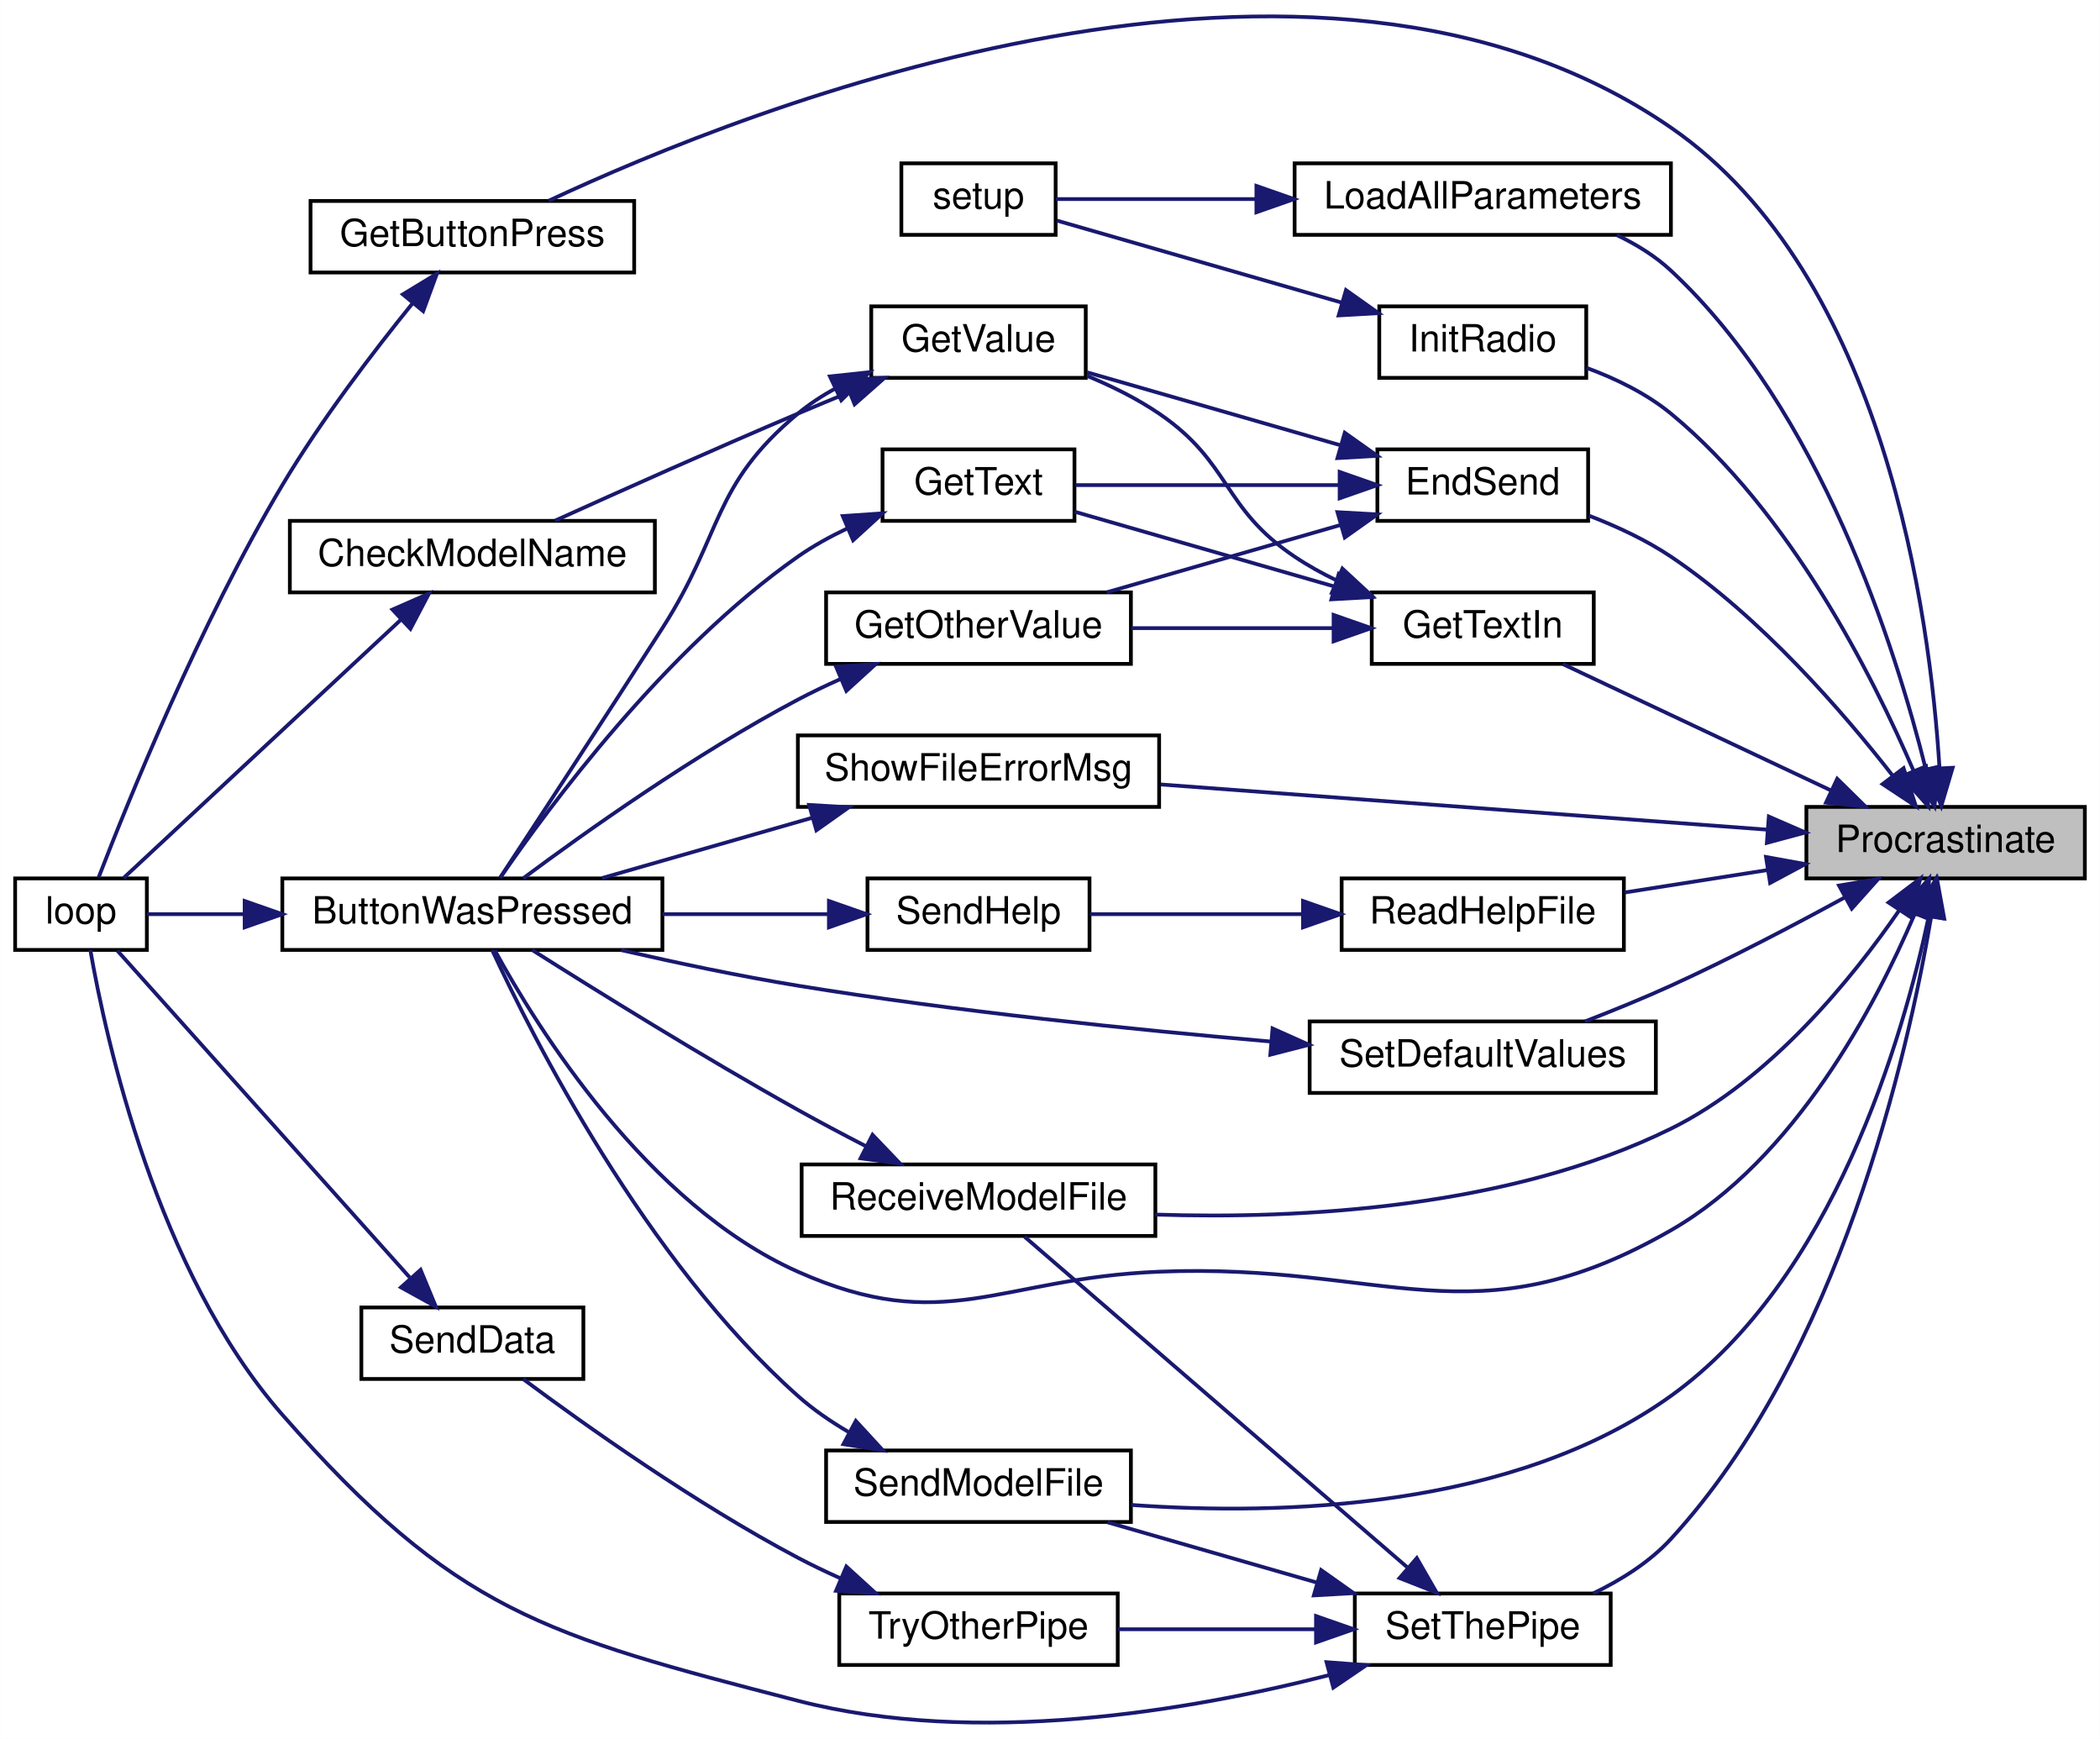
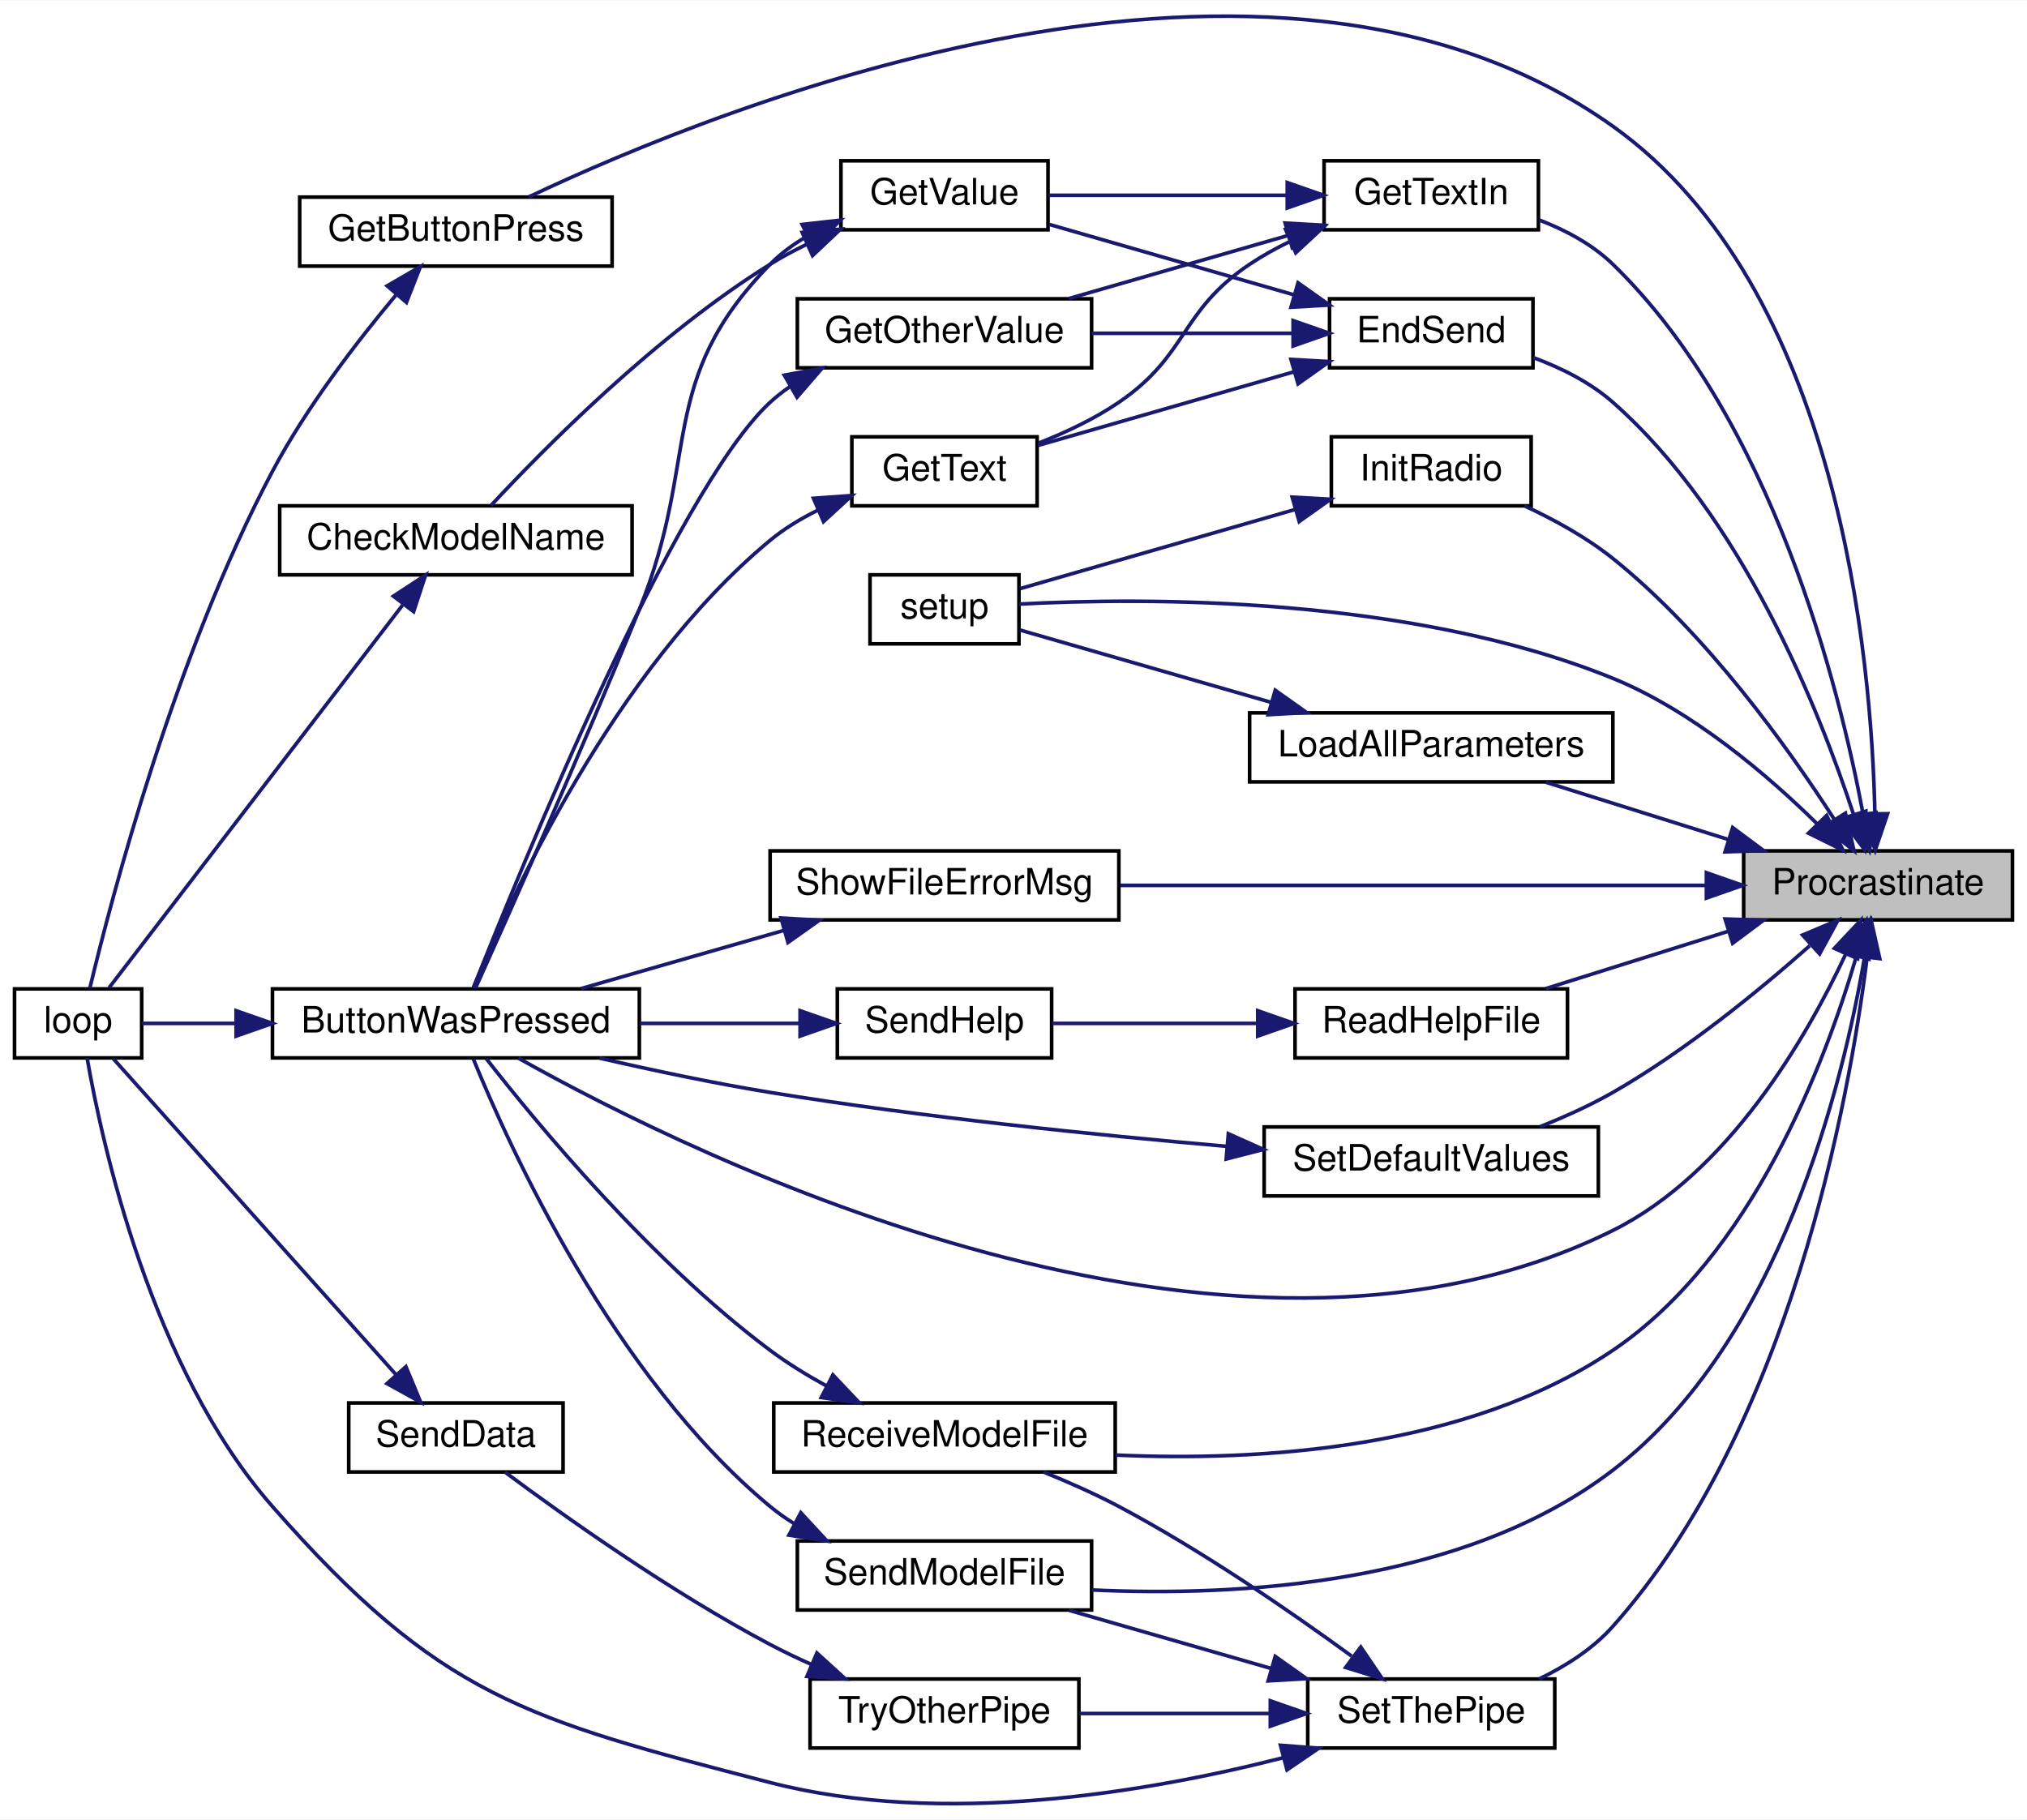
- <svg xmlns="http://www.w3.org/2000/svg" xmlns:xlink="http://www.w3.org/1999/xlink" width="558pt" height="462pt" viewBox="0.00 0.00 558.00 462.04">
-   <g id="graph0" class="graph" transform="scale(1 1) rotate(0) translate(4 458.04)">
-     <polygon fill="white" stroke="transparent" points="-4,4 -4,-458.04 554,-458.04 554,4 -4,4" />
+ <svg xmlns="http://www.w3.org/2000/svg" xmlns:xlink="http://www.w3.org/1999/xlink" width="558pt" height="501pt" viewBox="0.00 0.00 558.00 500.81">
+   <g id="graph0" class="graph" transform="scale(1 1) rotate(0) translate(4 496.81)">
+     <polygon fill="white" stroke="transparent" points="-4,4 -4,-496.81 554,-496.81 554,4 -4,4" />
    <g id="node1" class="node">
      <g id="a_node1">
        <a xlink:title=" ">
-           <polygon fill="#bfbfbf" stroke="black" points="476,-224.64 476,-243.64 550,-243.64 550,-224.64 476,-224.64" />
-           <text text-anchor="middle" x="513" y="-231.64" font-family="Helvetica,sans-Serif" font-size="10.00">Procrastinate</text>
+           <polygon fill="#bfbfbf" stroke="black" points="476,-243.64 476,-262.64 550,-262.64 550,-243.64 476,-243.64" />
+           <text text-anchor="middle" x="513" y="-250.64" font-family="Helvetica,sans-Serif" font-size="10.00">Procrastinate</text>
        </a>
      </g>
    </g>
    <g id="node2" class="node">
      <g id="a_node2">
        <a xlink:href="_transmitter_code_2src_2main_8cpp.html#a8e7ccbf842764fd85cc578be263f7202" target="_top" xlink:title=" ">
          <polygon fill="white" stroke="black" points="71,-205.64 71,-224.64 172,-224.64 172,-205.64 71,-205.64" />
          <text text-anchor="middle" x="121.5" y="-212.64" font-family="Helvetica,sans-Serif" font-size="10.00">ButtonWasPressed</text>
        </a>
      </g>
    </g>
    <g id="edge1" class="edge">
-       <path fill="none" stroke="midnightblue" d="M504.75,-215.11C494.41,-190.92 472.97,-150.05 440,-131.14 387.4,-100.97 364.59,-122.58 304,-120.14 261.37,-118.42 246.98,-102.78 208,-120.14 167.87,-138.01 138.67,-185.07 127.5,-205.47" />
-       <polygon fill="midnightblue" stroke="midnightblue" points="501.6,-216.67 508.61,-224.62 508.09,-214.04 501.6,-216.67" />
+       <path fill="none" stroke="midnightblue" d="M504.07,-234.16C493.35,-211.29 471.82,-173.95 440,-158.14 334.18,-105.56 187.11,-178.37 138.67,-205.6" />
+       <polygon fill="midnightblue" stroke="midnightblue" points="500.98,-235.81 508.24,-243.53 507.37,-232.97 500.98,-235.81" />
    </g>
    <g id="node4" class="node">
      <g id="a_node4">
        <a xlink:href="_transmitter_code_2src_2main_8cpp.html#ad7b8aa834c87265667a5687b1787a1cc" target="_top" xlink:title=" ">
-           <polygon fill="white" stroke="black" points="362,-319.64 362,-338.64 418,-338.64 418,-319.64 362,-319.64" />
-           <text text-anchor="middle" x="390" y="-326.64" font-family="Helvetica,sans-Serif" font-size="10.00">EndSend</text>
+           <polygon fill="white" stroke="black" points="362,-395.64 362,-414.64 418,-414.64 418,-395.64 362,-395.64" />
+           <text text-anchor="middle" x="390" y="-402.64" font-family="Helvetica,sans-Serif" font-size="10.00">EndSend</text>
        </a>
      </g>
    </g>
    <g id="edge3" class="edge">
-       <path fill="none" stroke="midnightblue" d="M499,-251.86C485.79,-268.81 463.9,-294.09 440,-310.14 433.41,-314.56 425.64,-318.17 418.25,-321.01" />
-       <polygon fill="midnightblue" stroke="midnightblue" points="501.83,-253.93 505.09,-243.85 496.25,-249.7 501.83,-253.93" />
+       <path fill="none" stroke="midnightblue" d="M506.25,-272.66C496.86,-301.31 475.64,-354.74 440,-386.14 433.77,-391.63 425.78,-395.61 418.06,-398.47" />
+       <polygon fill="midnightblue" stroke="midnightblue" points="509.63,-273.58 509.27,-262.99 502.94,-271.49 509.63,-273.58" />
    </g>
    <g id="node9" class="node">
      <g id="a_node9">
        <a xlink:href="_transmitter_code_2src_2main_8cpp.html#acd96c3022716bba17005df2e6b3d0ed6" target="_top" xlink:title=" ">
-           <polygon fill="white" stroke="black" points="78.5,-385.64 78.5,-404.64 164.5,-404.64 164.5,-385.64 78.5,-385.64" />
-           <text text-anchor="middle" x="121.5" y="-392.64" font-family="Helvetica,sans-Serif" font-size="10.00">GetButtonPress</text>
+           <polygon fill="white" stroke="black" points="78.5,-423.64 78.5,-442.64 164.5,-442.64 164.5,-423.64 78.5,-423.64" />
+           <text text-anchor="middle" x="121.5" y="-430.64" font-family="Helvetica,sans-Serif" font-size="10.00">GetButtonPress</text>
        </a>
      </g>
    </g>
    <g id="edge12" class="edge">
-       <path fill="none" stroke="midnightblue" d="M511.37,-254.02C508.89,-294.25 496.93,-384.83 440,-424.14 345.26,-489.55 194.87,-429.52 141.81,-404.71" />
-       <polygon fill="midnightblue" stroke="midnightblue" points="514.87,-254.04 511.85,-243.88 507.88,-253.7 514.87,-254.04" />
+       <path fill="none" stroke="midnightblue" d="M512.13,-272.88C511.21,-315.9 502.24,-417.75 440,-462.14 346.04,-529.15 194.52,-467.77 141.53,-442.68" />
+       <polygon fill="midnightblue" stroke="midnightblue" points="515.63,-272.87 512.22,-262.84 508.63,-272.81 515.63,-272.87" />
    </g>
    <g id="node10" class="node">
      <g id="a_node10">
        <a xlink:href="_transmitter_code_2src_2main_8cpp.html#a6fe457db5d6bc71ccb447dee824abf6a" target="_top" xlink:title=" ">
-           <polygon fill="white" stroke="black" points="360.5,-281.64 360.5,-300.64 419.5,-300.64 419.5,-281.64 360.5,-281.64" />
-           <text text-anchor="middle" x="390" y="-288.64" font-family="Helvetica,sans-Serif" font-size="10.00">GetTextIn</text>
+           <polygon fill="white" stroke="black" points="360.5,-433.64 360.5,-452.64 419.5,-452.64 419.5,-433.64 360.5,-433.64" />
+           <text text-anchor="middle" x="390" y="-440.64" font-family="Helvetica,sans-Serif" font-size="10.00">GetTextIn</text>
        </a>
      </g>
    </g>
    <g id="edge14" class="edge">
-       <path fill="none" stroke="midnightblue" d="M482.5,-248.03C460.42,-258.43 430.8,-272.39 411.32,-281.57" />
-       <polygon fill="midnightblue" stroke="midnightblue" points="484.19,-251.11 491.75,-243.68 481.21,-244.77 484.19,-251.11" />
+       <path fill="none" stroke="midnightblue" d="M508.9,-272.65C502.37,-307.64 483.98,-381.4 440,-424.14 434.37,-429.61 427,-433.54 419.68,-436.36" />
+       <polygon fill="midnightblue" stroke="midnightblue" points="512.36,-273.19 510.63,-262.74 505.47,-271.99 512.36,-273.19" />
    </g>
    <g id="node11" class="node">
      <g id="a_node11">
        <a xlink:href="_radio_functions_8cpp.html#a86ce6c54618629a61b8502786d2ce82c" target="_top" xlink:title=" ">
          <polygon fill="white" stroke="black" points="362.5,-357.64 362.5,-376.64 417.5,-376.64 417.5,-357.64 362.5,-357.64" />
          <text text-anchor="middle" x="390" y="-364.64" font-family="Helvetica,sans-Serif" font-size="10.00">InitRadio</text>
        </a>
      </g>
    </g>
    <g id="edge18" class="edge">
-       <path fill="none" stroke="midnightblue" d="M504.44,-253.33C493.66,-278.39 471.63,-322.1 440,-348.14 433.52,-353.47 425.37,-357.43 417.58,-360.3" />
-       <polygon fill="midnightblue" stroke="midnightblue" points="507.77,-254.42 508.36,-243.84 501.3,-251.75 507.77,-254.42" />
+       <path fill="none" stroke="midnightblue" d="M500.94,-271.34C488.22,-291.07 465.76,-322.49 440,-343.14 432.76,-348.94 423.88,-353.82 415.68,-357.63" />
+       <polygon fill="midnightblue" stroke="midnightblue" points="504.02,-273.02 506.37,-262.69 498.09,-269.3 504.02,-273.02" />
+     </g>
+     <g id="node12" class="node">
+       <g id="a_node12">
+         <a xlink:href="_transmitter_code_2src_2main_8cpp.html#a4fc01d736fe50cf5b977f755b675f11d" target="_top" xlink:title=" ">
+           <polygon fill="white" stroke="black" points="235.5,-319.64 235.5,-338.64 276.5,-338.64 276.5,-319.64 235.5,-319.64" />
+           <text text-anchor="middle" x="256" y="-326.64" font-family="Helvetica,sans-Serif" font-size="10.00">setup</text>
+         </a>
+       </g>
+     </g>
+     <g id="edge38" class="edge">
+       <path fill="none" stroke="midnightblue" d="M496.26,-270.05C482.73,-283.39 461.97,-301.19 440,-310.14 384.08,-332.9 310.99,-332.41 276.55,-330.59" />
+       <polygon fill="midnightblue" stroke="midnightblue" points="498.85,-272.4 503.34,-262.81 493.85,-267.51 498.85,-272.4" />
    </g>
    <g id="node13" class="node">
      <g id="a_node13">
        <a xlink:href="_transmitter_code_2src_2main_8cpp.html#a909acb7ed667a5cc9c4ec6191fc33e75" target="_top" xlink:title=" ">
-           <polygon fill="white" stroke="black" points="340,-395.64 340,-414.64 440,-414.64 440,-395.64 340,-395.64" />
-           <text text-anchor="middle" x="390" y="-402.64" font-family="Helvetica,sans-Serif" font-size="10.00">LoadAllParameters</text>
+           <polygon fill="white" stroke="black" points="340,-281.64 340,-300.64 440,-300.64 440,-281.64 340,-281.64" />
+           <text text-anchor="middle" x="390" y="-288.64" font-family="Helvetica,sans-Serif" font-size="10.00">LoadAllParameters</text>
        </a>
      </g>
    </g>
    <g id="edge20" class="edge">
-       <path fill="none" stroke="midnightblue" d="M507.72,-253.69C499.77,-285.63 479.78,-349.14 440,-386.14 435.86,-389.99 430.85,-393.09 425.63,-395.58" />
-       <polygon fill="midnightblue" stroke="midnightblue" points="511.17,-254.34 510.05,-243.8 504.35,-252.74 511.17,-254.34" />
+       <path fill="none" stroke="midnightblue" d="M471.62,-265.82C455.27,-270.95 436.71,-276.78 421.52,-281.55" />
+       <polygon fill="midnightblue" stroke="midnightblue" points="472.97,-269.06 481.47,-262.73 470.88,-262.38 472.97,-269.06" />
    </g>
    <g id="node14" class="node">
      <g id="a_node14">
        <a xlink:href="_transmitter_code_2src_2main_8cpp.html#a1f216143939b915de657fd5a3b3afdd8" target="_top" xlink:title=" ">
          <polygon fill="white" stroke="black" points="352.5,-205.64 352.5,-224.64 427.5,-224.64 427.5,-205.64 352.5,-205.64" />
          <text text-anchor="middle" x="390" y="-212.64" font-family="Helvetica,sans-Serif" font-size="10.00">ReadHelpFile</text>
        </a>
      </g>
    </g>
    <g id="edge22" class="edge">
-       <path fill="none" stroke="midnightblue" d="M465.81,-226.88C453.2,-224.9 439.7,-222.78 427.7,-220.9" />
-       <polygon fill="midnightblue" stroke="midnightblue" points="465.27,-230.34 475.7,-228.44 466.36,-223.43 465.27,-230.34" />
+       <path fill="none" stroke="midnightblue" d="M471.62,-240.46C455.27,-235.32 436.71,-229.49 421.52,-224.72" />
+       <polygon fill="midnightblue" stroke="midnightblue" points="470.88,-243.89 481.47,-243.55 472.97,-237.21 470.88,-243.89" />
    </g>
    <g id="node16" class="node">
      <g id="a_node16">
        <a xlink:href="_transmitter_code_2src_2main_8cpp.html#ab7c9edf843c732d7fe296564f39bc0dc" target="_top" xlink:title="RECEIVE A MODEL FILE.">
-           <polygon fill="white" stroke="black" points="209,-129.64 209,-148.64 303,-148.64 303,-129.64 209,-129.64" />
-           <text text-anchor="middle" x="256" y="-136.64" font-family="Helvetica,sans-Serif" font-size="10.00">ReceiveModelFile</text>
+           <polygon fill="white" stroke="black" points="209,-91.64 209,-110.64 303,-110.64 303,-91.64 209,-91.64" />
+           <text text-anchor="middle" x="256" y="-98.64" font-family="Helvetica,sans-Serif" font-size="10.00">ReceiveModelFile</text>
        </a>
      </g>
    </g>
    <g id="edge25" class="edge">
-       <path fill="none" stroke="midnightblue" d="M500.64,-216.12C488.17,-198.06 466.38,-171.14 440,-158.14 397.02,-136.96 341.58,-134.07 303.04,-135.32" />
-       <polygon fill="midnightblue" stroke="midnightblue" points="497.84,-218.23 506.29,-224.63 503.68,-214.36 497.84,-218.23" />
+       <path fill="none" stroke="midnightblue" d="M507.04,-233.64C498.57,-204.72 478.4,-151.09 440,-125.14 399.65,-97.86 342.7,-94.51 303.09,-96.3" />
+       <polygon fill="midnightblue" stroke="midnightblue" points="503.69,-234.69 509.72,-243.41 510.44,-232.84 503.69,-234.69" />
    </g>
    <g id="node17" class="node">
      <g id="a_node17">
        <a xlink:href="_transmitter_code_2src_2main_8cpp.html#a58c67a975068930341f0663e0a08c9d3" target="_top" xlink:title="SEND A MODEL FILE.">
          <polygon fill="white" stroke="black" points="215.5,-53.64 215.5,-72.64 296.5,-72.64 296.5,-53.64 215.5,-53.64" />
          <text text-anchor="middle" x="256" y="-60.64" font-family="Helvetica,sans-Serif" font-size="10.00">SendModelFile</text>
        </a>
      </g>
    </g>
    <g id="edge27" class="edge">
-       <path fill="none" stroke="midnightblue" d="M508.53,-214.59C501.68,-182.26 483.15,-118.13 440,-87.14 398.1,-57.04 336.52,-55.31 296.59,-58.17" />
-       <polygon fill="midnightblue" stroke="midnightblue" points="505.13,-215.45 510.49,-224.6 512,-214.11 505.13,-215.45" />
+       <path fill="none" stroke="midnightblue" d="M509.28,-233.37C503.39,-198.74 486.08,-127.44 440,-92.14 398.76,-60.54 336.72,-57.27 296.54,-59.16" />
+       <polygon fill="midnightblue" stroke="midnightblue" points="505.87,-234.26 510.86,-243.6 512.79,-233.19 505.87,-234.26" />
    </g>
    <g id="node18" class="node">
      <g id="a_node18">
        <a xlink:href="_transmitter_code_2src_2main_8cpp.html#acbd0460ea44a7d07e4d77878411febb4" target="_top" xlink:title=" ">
          <polygon fill="white" stroke="black" points="344,-167.64 344,-186.64 436,-186.64 436,-167.64 344,-167.64" />
          <text text-anchor="middle" x="390" y="-174.64" font-family="Helvetica,sans-Serif" font-size="10.00">SetDefaultValues</text>
        </a>
      </g>
    </g>
    <g id="edge29" class="edge">
-       <path fill="none" stroke="midnightblue" d="M486.33,-219.66C472.74,-212.24 455.67,-203.28 440,-196.14 432.69,-192.81 424.62,-189.52 417.17,-186.64" />
-       <polygon fill="midnightblue" stroke="midnightblue" points="484.67,-222.74 495.11,-224.51 488.05,-216.61 484.67,-222.74" />
+       <path fill="none" stroke="midnightblue" d="M494.18,-236.52C480.24,-224.17 459.94,-207.55 440,-196.14 433.74,-192.56 426.68,-189.38 419.91,-186.69" />
+       <polygon fill="midnightblue" stroke="midnightblue" points="492.22,-239.47 501.98,-243.58 496.91,-234.28 492.22,-239.47" />
    </g>
    <g id="node19" class="node">
      <g id="a_node19">
        <a xlink:href="_radio_functions_8cpp.html#a70dc6f8d2e5ccef6b8e4a2b9b0afb2ce" target="_top" xlink:title=" ">
          <polygon fill="white" stroke="black" points="356,-15.64 356,-34.64 424,-34.64 424,-15.64 356,-15.64" />
          <text text-anchor="middle" x="390" y="-22.64" font-family="Helvetica,sans-Serif" font-size="10.00">SetThePipe</text>
        </a>
      </g>
    </g>
    <g id="edge31" class="edge">
-       <path fill="none" stroke="midnightblue" d="M509.16,-214.44C502.91,-177.66 484.81,-97.89 440,-49.14 434.36,-43 426.81,-38.25 419.32,-34.65" />
-       <polygon fill="midnightblue" stroke="midnightblue" points="505.71,-215.06 510.73,-224.39 512.63,-213.96 505.71,-215.06" />
+       <path fill="none" stroke="midnightblue" d="M509.99,-233.34C505.01,-193.75 488.74,-103.9 440,-49.14 434.52,-42.98 427.11,-38.24 419.71,-34.66" />
+       <polygon fill="midnightblue" stroke="midnightblue" points="506.52,-233.78 511.14,-243.31 513.47,-232.98 506.52,-233.78" />
    </g>
    <g id="node22" class="node">
      <g id="a_node22">
        <a xlink:href="_transmitter_code_2src_2main_8cpp.html#a1e7673fa1ef97d68711edd0da2abed9b" target="_top" xlink:title=" ">
          <polygon fill="white" stroke="black" points="208,-243.64 208,-262.64 304,-262.64 304,-243.64 208,-243.64" />
          <text text-anchor="middle" x="256" y="-250.64" font-family="Helvetica,sans-Serif" font-size="10.00">ShowFileErrorMsg</text>
        </a>
      </g>
    </g>
-     <g id="edge38" class="edge">
-       <path fill="none" stroke="midnightblue" d="M465.51,-237.6C419.82,-241.01 350.44,-246.18 304.42,-249.6" />
-       <polygon fill="midnightblue" stroke="midnightblue" points="466.02,-241.07 475.74,-236.84 465.5,-234.09 466.02,-241.07" />
+     <g id="edge39" class="edge">
+       <path fill="none" stroke="midnightblue" d="M465.51,-253.14C419.82,-253.14 350.44,-253.14 304.42,-253.14" />
+       <polygon fill="midnightblue" stroke="midnightblue" points="465.74,-256.64 475.74,-253.14 465.74,-249.64 465.74,-256.64" />
    </g>
    <g id="node3" class="node">
      <g id="a_node3">
        <a xlink:href="_transmitter_code_2src_2main_8cpp.html#afe461d27b9c48d5921c00d521181f12f" target="_top" xlink:title=" ">
          <polygon fill="white" stroke="black" points="0,-205.64 0,-224.64 35,-224.64 35,-205.64 0,-205.64" />
          <text text-anchor="middle" x="17.5" y="-212.64" font-family="Helvetica,sans-Serif" font-size="10.00">loop</text>
        </a>
      </g>
    </g>
    <g id="edge2" class="edge">
      <path fill="none" stroke="midnightblue" d="M60.98,-215.14C51.45,-215.14 42.33,-215.14 35,-215.14" />
      <polygon fill="midnightblue" stroke="midnightblue" points="60.99,-218.64 70.99,-215.14 60.99,-211.64 60.99,-218.64" />
    </g>
    <g id="node5" class="node">
      <g id="a_node5">
        <a xlink:href="_transmitter_code_2src_2main_8cpp.html#ac8919b32f9c38cc65c7b93cae664acfb" target="_top" xlink:title=" ">
-           <polygon fill="white" stroke="black" points="215.5,-281.64 215.5,-300.64 296.5,-300.64 296.5,-281.64 215.5,-281.64" />
-           <text text-anchor="middle" x="256" y="-288.64" font-family="Helvetica,sans-Serif" font-size="10.00">GetOtherValue</text>
+           <polygon fill="white" stroke="black" points="215.5,-395.64 215.5,-414.64 296.5,-414.64 296.5,-395.64 215.5,-395.64" />
+           <text text-anchor="middle" x="256" y="-402.64" font-family="Helvetica,sans-Serif" font-size="10.00">GetOtherValue</text>
        </a>
      </g>
    </g>
    <g id="edge4" class="edge">
-       <path fill="none" stroke="midnightblue" d="M352.21,-318.55C332.73,-312.94 308.98,-306.1 290.08,-300.66" />
-       <polygon fill="midnightblue" stroke="midnightblue" points="351.39,-321.95 361.97,-321.36 353.33,-315.23 351.39,-321.95" />
+       <path fill="none" stroke="midnightblue" d="M351.72,-405.14C334.49,-405.14 314.01,-405.14 296.52,-405.14" />
+       <polygon fill="midnightblue" stroke="midnightblue" points="351.97,-408.64 361.97,-405.14 351.97,-401.64 351.97,-408.64" />
    </g>
    <g id="node6" class="node">
      <g id="a_node6">
        <a xlink:href="_transmitter_code_2src_2main_8cpp.html#a8e271ca29dc3c90bcf0e465b41bd71ff" target="_top" xlink:title=" ">
-           <polygon fill="white" stroke="black" points="230.5,-319.64 230.5,-338.64 281.5,-338.64 281.5,-319.64 230.5,-319.64" />
-           <text text-anchor="middle" x="256" y="-326.64" font-family="Helvetica,sans-Serif" font-size="10.00">GetText</text>
+           <polygon fill="white" stroke="black" points="230.5,-357.64 230.5,-376.64 281.5,-376.64 281.5,-357.64 230.5,-357.64" />
+           <text text-anchor="middle" x="256" y="-364.64" font-family="Helvetica,sans-Serif" font-size="10.00">GetText</text>
        </a>
      </g>
    </g>
    <g id="edge6" class="edge">
-       <path fill="none" stroke="midnightblue" d="M351.79,-329.14C329.39,-329.14 301.48,-329.14 281.77,-329.14" />
-       <polygon fill="midnightblue" stroke="midnightblue" points="351.97,-332.64 361.97,-329.14 351.97,-325.64 351.97,-332.64" />
+       <path fill="none" stroke="midnightblue" d="M352.1,-394.51C329.64,-388.05 301.57,-379.97 281.77,-374.27" />
+       <polygon fill="midnightblue" stroke="midnightblue" points="351.39,-397.95 361.97,-397.36 353.33,-391.23 351.39,-397.95" />
    </g>
    <g id="node7" class="node">
      <g id="a_node7">
        <a xlink:href="_transmitter_code_2src_2main_8cpp.html#ad957c44f88874b35bd11323a86408e59" target="_top" xlink:title=" ">
-           <polygon fill="white" stroke="black" points="227.5,-357.64 227.5,-376.64 284.5,-376.64 284.5,-357.64 227.5,-357.64" />
-           <text text-anchor="middle" x="256" y="-364.64" font-family="Helvetica,sans-Serif" font-size="10.00">GetValue</text>
+           <polygon fill="white" stroke="black" points="227.5,-433.64 227.5,-452.64 284.5,-452.64 284.5,-433.64 227.5,-433.64" />
+           <text text-anchor="middle" x="256" y="-440.64" font-family="Helvetica,sans-Serif" font-size="10.00">GetValue</text>
        </a>
      </g>
    </g>
    <g id="edge8" class="edge">
-       <path fill="none" stroke="midnightblue" d="M352.27,-339.71C330.95,-345.85 304.51,-353.46 284.9,-359.1" />
-       <polygon fill="midnightblue" stroke="midnightblue" points="353.33,-343.05 361.97,-336.92 351.39,-336.32 353.33,-343.05" />
+       <path fill="none" stroke="midnightblue" d="M352.27,-415.71C330.95,-421.85 304.51,-429.46 284.9,-435.1" />
+       <polygon fill="midnightblue" stroke="midnightblue" points="353.33,-419.05 361.97,-412.92 351.39,-412.32 353.33,-419.05" />
    </g>
    <g id="edge5" class="edge">
-       <path fill="none" stroke="midnightblue" d="M219.22,-277.57C215.38,-275.85 211.57,-274.03 208,-272.14 180.71,-257.72 151.26,-236.76 135.03,-224.68" />
-       <polygon fill="midnightblue" stroke="midnightblue" points="218.14,-280.91 228.71,-281.61 220.88,-274.47 218.14,-280.91" />
+       <path fill="none" stroke="midnightblue" d="M213.43,-390.44C211.51,-389.12 209.68,-387.69 208,-386.14 181.79,-361.93 139.3,-257.77 126.36,-225.03" />
+       <polygon fill="midnightblue" stroke="midnightblue" points="211.91,-393.61 222.33,-395.55 215.4,-387.54 211.91,-393.61" />
    </g>
    <g id="edge7" class="edge">
-       <path fill="none" stroke="midnightblue" d="M221.11,-317.62C216.53,-315.45 212.02,-312.96 208,-310.14 172.74,-285.44 141.82,-243.62 128.91,-224.81" />
-       <polygon fill="midnightblue" stroke="midnightblue" points="219.93,-320.92 230.5,-321.64 222.68,-314.49 219.93,-320.92" />
+       <path fill="none" stroke="midnightblue" d="M220.96,-356.35C216.34,-354.05 211.86,-351.34 208,-348.14 164.88,-312.41 136.19,-249.17 126.31,-224.95" />
+       <polygon fill="midnightblue" stroke="midnightblue" points="219.93,-359.71 230.5,-360.47 222.7,-353.29 219.93,-359.71" />
    </g>
    <g id="edge9" class="edge">
-       <path fill="none" stroke="midnightblue" d="M218,-354.85C214.44,-352.89 211.03,-350.67 208,-348.14 185,-328.93 188.18,-316.36 172,-291.14 156.7,-267.28 138.44,-239.4 128.95,-224.95" />
-       <polygon fill="midnightblue" stroke="midnightblue" points="216.52,-358.02 227.05,-359.15 219.53,-351.69 216.52,-358.02" />
+       <path fill="none" stroke="midnightblue" d="M218.28,-431.92C214.51,-429.75 210.98,-427.18 208,-424.14 176.42,-391.86 189,-370.97 172,-329.14 156.16,-290.16 135.73,-244.42 126.89,-224.83" />
+       <polygon fill="midnightblue" stroke="midnightblue" points="216.82,-435.11 227.35,-436.29 219.86,-428.8 216.82,-435.11" />
    </g>
    <g id="node8" class="node">
      <g id="a_node8">
        <a xlink:href="_transmitter_code_2src_2main_8cpp.html#a984cb52354a84c45e9e41f396a1c5e92" target="_top" xlink:title=" ">
-           <polygon fill="white" stroke="black" points="73,-300.64 73,-319.64 170,-319.64 170,-300.64 73,-300.64" />
-           <text text-anchor="middle" x="121.5" y="-307.64" font-family="Helvetica,sans-Serif" font-size="10.00">CheckModelName</text>
+           <polygon fill="white" stroke="black" points="73,-338.64 73,-357.64 170,-357.64 170,-338.64 73,-338.64" />
+           <text text-anchor="middle" x="121.5" y="-345.64" font-family="Helvetica,sans-Serif" font-size="10.00">CheckModelName</text>
        </a>
      </g>
    </g>
    <g id="edge10" class="edge">
-       <path fill="none" stroke="midnightblue" d="M221.72,-353.85C217.1,-351.96 212.43,-350.01 208,-348.14 185.87,-338.75 160.75,-327.52 143.5,-319.71" />
-       <polygon fill="midnightblue" stroke="midnightblue" points="220.44,-357.11 231.02,-357.63 223.08,-350.62 220.44,-357.11" />
+       <path fill="none" stroke="midnightblue" d="M218.09,-429.65C214.6,-427.95 211.18,-426.11 208,-424.14 176.61,-404.66 145.7,-373.37 131.14,-357.71" />
+       <polygon fill="midnightblue" stroke="midnightblue" points="216.83,-432.92 227.38,-433.81 219.68,-426.53 216.83,-432.92" />
    </g>
    <g id="edge11" class="edge">
-       <path fill="none" stroke="midnightblue" d="M102.5,-293.37C81.09,-273.43 46.1,-240.85 28.82,-224.75" />
-       <polygon fill="midnightblue" stroke="midnightblue" points="100.27,-296.07 109.97,-300.33 105.04,-290.95 100.27,-296.07" />
+       <path fill="none" stroke="midnightblue" d="M106.86,-330.35C85.07,-301.94 43.15,-247.28 26.04,-224.97" />
+       <polygon fill="midnightblue" stroke="midnightblue" points="104.3,-332.77 113.16,-338.57 109.86,-328.51 104.3,-332.77" />
    </g>
    <g id="edge13" class="edge">
-       <path fill="none" stroke="midnightblue" d="M105.49,-377.3C95.06,-364.42 81.25,-346.33 71,-329.14 49.13,-292.45 29.98,-245.12 22.2,-224.94" />
-       <polygon fill="midnightblue" stroke="midnightblue" points="103.03,-379.82 112.08,-385.32 108.43,-375.37 103.03,-379.82" />
+       <path fill="none" stroke="midnightblue" d="M104.95,-415.61C94.28,-402.86 80.39,-384.82 71,-367.14 44.16,-316.59 26.64,-249.53 20.73,-224.81" />
+       <polygon fill="midnightblue" stroke="midnightblue" points="102.57,-418.2 111.74,-423.51 107.88,-413.64 102.57,-418.2" />
    </g>
    <g id="edge15" class="edge">
-       <path fill="none" stroke="midnightblue" d="M350.26,-291.14C333.37,-291.14 313.59,-291.14 296.6,-291.14" />
-       <polygon fill="midnightblue" stroke="midnightblue" points="350.36,-294.64 360.36,-291.14 350.36,-287.64 350.36,-294.64" />
+       <path fill="none" stroke="midnightblue" d="M350.74,-432.12C331.59,-426.61 308.65,-420 290.25,-414.71" />
+       <polygon fill="midnightblue" stroke="midnightblue" points="349.78,-435.49 360.36,-434.89 351.72,-428.76 349.78,-435.49" />
    </g>
    <g id="edge16" class="edge">
-       <path fill="none" stroke="midnightblue" d="M350.54,-302.21C328.29,-308.61 300.96,-316.48 281.59,-322.06" />
-       <polygon fill="midnightblue" stroke="midnightblue" points="351.72,-305.51 360.36,-299.38 349.78,-298.79 351.72,-305.51" />
+       <path fill="none" stroke="midnightblue" d="M351.24,-430.49C347.32,-428.6 343.49,-426.48 340,-424.14 320.68,-411.17 323.22,-399.24 304,-386.14 297.31,-381.58 289.36,-377.84 281.92,-374.92" />
+       <polygon fill="midnightblue" stroke="midnightblue" points="349.91,-433.73 360.47,-434.52 352.7,-427.31 349.91,-433.73" />
    </g>
    <g id="edge17" class="edge">
-       <path fill="none" stroke="midnightblue" d="M351.24,-303.78C347.32,-305.67 343.49,-307.79 340,-310.14 320.68,-323.1 323.22,-335.03 304,-348.14 298.18,-352.1 291.41,-355.45 284.85,-358.17" />
-       <polygon fill="midnightblue" stroke="midnightblue" points="352.7,-306.96 360.47,-299.76 349.91,-300.55 352.7,-306.96" />
-     </g>
-     <g id="node12" class="node">
-       <g id="a_node12">
-         <a xlink:href="_transmitter_code_2src_2main_8cpp.html#a4fc01d736fe50cf5b977f755b675f11d" target="_top" xlink:title=" ">
-           <polygon fill="white" stroke="black" points="235.5,-395.64 235.5,-414.64 276.5,-414.64 276.5,-395.64 235.5,-395.64" />
-           <text text-anchor="middle" x="256" y="-402.64" font-family="Helvetica,sans-Serif" font-size="10.00">setup</text>
-         </a>
-       </g>
+       <path fill="none" stroke="midnightblue" d="M350.14,-443.14C329.13,-443.14 303.67,-443.14 284.68,-443.14" />
+       <polygon fill="midnightblue" stroke="midnightblue" points="350.36,-446.64 360.36,-443.14 350.36,-439.64 350.36,-446.64" />
    </g>
    <g id="edge19" class="edge">
-       <path fill="none" stroke="midnightblue" d="M352.61,-377.61C328.13,-384.66 296.79,-393.68 276.8,-399.44" />
-       <polygon fill="midnightblue" stroke="midnightblue" points="353.65,-380.96 362.29,-374.83 351.71,-374.23 353.65,-380.96" />
+       <path fill="none" stroke="midnightblue" d="M352.61,-356.66C328.13,-349.61 296.79,-340.59 276.8,-334.84" />
+       <polygon fill="midnightblue" stroke="midnightblue" points="351.71,-360.04 362.29,-359.45 353.65,-353.32 351.71,-360.04" />
    </g>
    <g id="edge21" class="edge">
-       <path fill="none" stroke="midnightblue" d="M329.65,-405.14C310.53,-405.14 290.66,-405.14 276.54,-405.14" />
-       <polygon fill="midnightblue" stroke="midnightblue" points="329.85,-408.64 339.85,-405.14 329.85,-401.64 329.85,-408.64" />
+       <path fill="none" stroke="midnightblue" d="M346.01,-303.51C322.69,-310.23 294.99,-318.2 276.75,-323.45" />
+       <polygon fill="midnightblue" stroke="midnightblue" points="347.05,-306.86 355.69,-300.73 345.11,-300.13 347.05,-306.86" />
    </g>
    <g id="node15" class="node">
      <g id="a_node15">
        <a xlink:href="_transmitter_code_2src_2main_8cpp.html#a038111bf598c53ad7b9a62ca45259356" target="_top" xlink:title=" ">
          <polygon fill="white" stroke="black" points="226.5,-205.64 226.5,-224.64 285.5,-224.64 285.5,-205.64 226.5,-205.64" />
          <text text-anchor="middle" x="256" y="-212.64" font-family="Helvetica,sans-Serif" font-size="10.00">SendHelp</text>
        </a>
      </g>
    </g>
    <g id="edge23" class="edge">
      <path fill="none" stroke="midnightblue" d="M342.04,-215.14C323.2,-215.14 302.1,-215.14 285.63,-215.14" />
      <polygon fill="midnightblue" stroke="midnightblue" points="342.23,-218.64 352.23,-215.14 342.23,-211.64 342.23,-218.64" />
    </g>
    <g id="edge24" class="edge">
      <path fill="none" stroke="midnightblue" d="M216.13,-215.14C202.33,-215.14 186.61,-215.14 172.05,-215.14" />
      <polygon fill="midnightblue" stroke="midnightblue" points="216.25,-218.64 226.25,-215.14 216.25,-211.64 216.25,-218.64" />
    </g>
    <g id="edge26" class="edge">
-       <path fill="none" stroke="midnightblue" d="M226.04,-153.5C220.03,-156.6 213.77,-159.91 208,-163.14 182.82,-177.2 154.34,-194.89 137.44,-205.59" />
-       <polygon fill="midnightblue" stroke="midnightblue" points="227.84,-156.51 235.16,-148.86 224.66,-150.27 227.84,-156.51" />
+       <path fill="none" stroke="midnightblue" d="M223.6,-115.28C218.21,-118.24 212.8,-121.55 208,-125.14 175.02,-149.77 143.66,-187.75 129.86,-205.44" />
+       <polygon fill="midnightblue" stroke="midnightblue" points="225.28,-118.36 232.57,-110.67 222.07,-112.13 225.28,-118.36" />
    </g>
    <g id="edge28" class="edge">
-       <path fill="none" stroke="midnightblue" d="M221.39,-77.59C216.63,-80.39 212,-83.57 208,-87.14 167.47,-123.19 137.45,-182.55 126.76,-205.59" />
-       <polygon fill="midnightblue" stroke="midnightblue" points="223.4,-80.49 230.57,-72.69 220.1,-74.31 223.4,-80.49" />
+       <path fill="none" stroke="midnightblue" d="M214.48,-77.51C212.2,-78.93 210.02,-80.47 208,-82.14 164.88,-117.86 136.19,-181.11 126.31,-205.33" />
+       <polygon fill="midnightblue" stroke="midnightblue" points="216.45,-80.43 223.64,-72.65 213.17,-74.25 216.45,-80.43" />
    </g>
    <g id="edge30" class="edge">
      <path fill="none" stroke="midnightblue" d="M333.53,-181.31C297.6,-184.42 249.86,-189.31 208,-196.14 192.54,-198.66 175.68,-202.23 161.05,-205.59" />
      <polygon fill="midnightblue" stroke="midnightblue" points="334.14,-184.77 343.81,-180.44 333.55,-177.8 334.14,-184.77" />
    </g>
    <g id="edge32" class="edge">
      <path fill="none" stroke="midnightblue" d="M349.13,-12.94C312.05,-3.47 255.53,6.16 208,-6.14 140.59,-23.58 116.92,-29.8 71,-82.14 37.6,-120.2 24.09,-182.06 19.98,-205.62" />
      <polygon fill="midnightblue" stroke="midnightblue" points="348.49,-16.39 359.05,-15.59 350.29,-9.63 348.49,-16.39" />
    </g>
    <g id="edge33" class="edge">
-       <path fill="none" stroke="midnightblue" d="M369.87,-41.66C341.92,-65.79 290.8,-109.94 268.23,-129.44" />
-       <polygon fill="midnightblue" stroke="midnightblue" points="372.47,-44.04 377.75,-34.86 367.89,-38.74 372.47,-44.04" />
+       <path fill="none" stroke="midnightblue" d="M368.09,-40.94C351.33,-53.16 326.91,-69.99 304,-82.14 297.47,-85.6 290.16,-88.84 283.29,-91.62" />
+       <polygon fill="midnightblue" stroke="midnightblue" points="370.59,-43.45 376.55,-34.69 366.43,-37.82 370.59,-43.45" />
    </g>
    <g id="edge34" class="edge">
      <path fill="none" stroke="midnightblue" d="M345.96,-37.53C327.88,-42.73 307.18,-48.69 290.3,-53.55" />
      <polygon fill="midnightblue" stroke="midnightblue" points="347.05,-40.86 355.69,-34.73 345.11,-34.13 347.05,-40.86" />
    </g>
    <g id="node20" class="node">
      <g id="a_node20">
        <a xlink:href="_radio_functions_8cpp.html#a7051e235b8f694c6b01bb5edf3925dc7" target="_top" xlink:title=" ">
          <polygon fill="white" stroke="black" points="219,-15.64 219,-34.64 293,-34.64 293,-15.64 219,-15.64" />
          <text text-anchor="middle" x="256" y="-22.64" font-family="Helvetica,sans-Serif" font-size="10.00">TryOtherPipe</text>
        </a>
      </g>
    </g>
    <g id="edge35" class="edge">
      <path fill="none" stroke="midnightblue" d="M345.46,-25.14C328.49,-25.14 309.26,-25.14 293.08,-25.14" />
      <polygon fill="midnightblue" stroke="midnightblue" points="345.69,-28.64 355.69,-25.14 345.69,-21.64 345.69,-28.64" />
    </g>
    <g id="node21" class="node">
      <g id="a_node21">
        <a xlink:href="_radio_functions_8cpp.html#a3d7322e78f097d02d476f17a6306997c" target="_top" xlink:title=" ">
          <polygon fill="white" stroke="black" points="92,-91.64 92,-110.64 151,-110.64 151,-91.64 92,-91.64" />
          <text text-anchor="middle" x="121.5" y="-98.64" font-family="Helvetica,sans-Serif" font-size="10.00">SendData</text>
        </a>
      </g>
    </g>
    <g id="edge36" class="edge">
      <path fill="none" stroke="midnightblue" d="M219.22,-38.71C215.38,-40.43 211.57,-42.25 208,-44.14 180.71,-58.56 151.26,-79.52 135.03,-91.59" />
      <polygon fill="midnightblue" stroke="midnightblue" points="220.88,-41.8 228.71,-34.67 218.14,-35.36 220.88,-41.8" />
    </g>
    <g id="edge37" class="edge">
      <path fill="none" stroke="midnightblue" d="M104.87,-118.6C83.11,-142.93 44.39,-186.2 27.17,-205.44" />
      <polygon fill="midnightblue" stroke="midnightblue" points="107.74,-120.64 111.8,-110.86 102.53,-115.98 107.74,-120.64" />
    </g>
-     <g id="edge39" class="edge">
+     <g id="edge40" class="edge">
      <path fill="none" stroke="midnightblue" d="M211.8,-240.75C193.65,-235.54 172.87,-229.58 155.92,-224.72" />
      <polygon fill="midnightblue" stroke="midnightblue" points="210.99,-244.16 221.56,-243.55 212.92,-237.43 210.99,-244.16" />
    </g>
  </g>
</svg>
